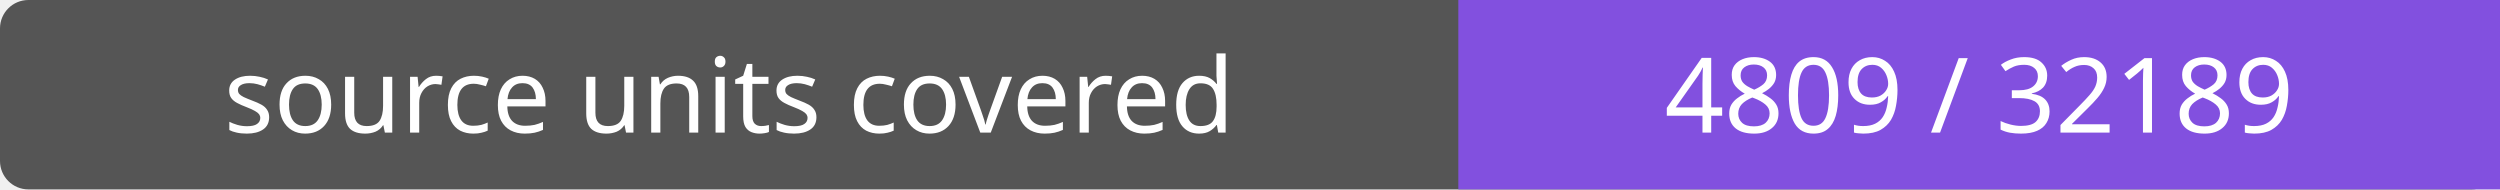
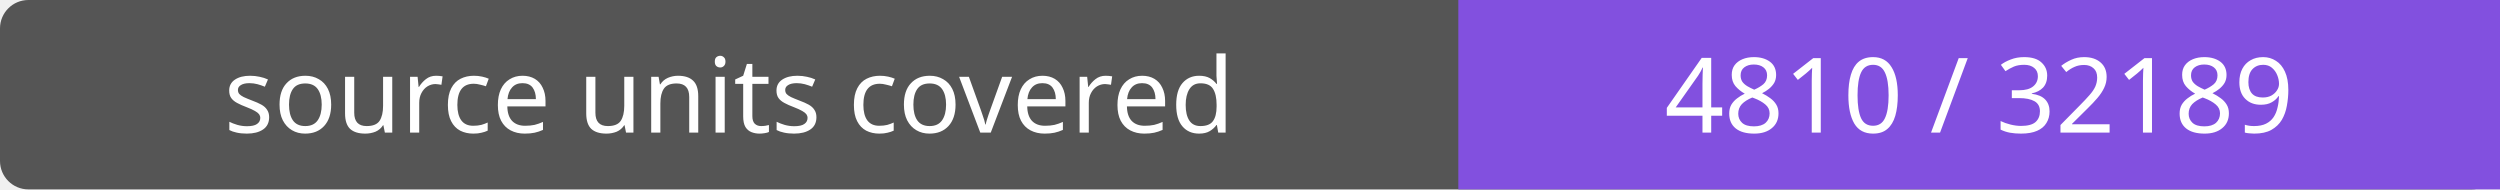
- <svg xmlns="http://www.w3.org/2000/svg" width="264" height="20" role="img" aria-label="source units covered: 4809 / 32189">
+ <svg xmlns="http://www.w3.org/2000/svg" width="264" height="20" role="img" aria-label="source units covered: 4810 / 32189">
  <rect width="264" height="20" rx="3" fill="#555" />
  <path fill="#8250df" d="M154 0h110v20H154z" />
  <g fill="#fff" text-anchor="middle" font-family="Verdana,sans-serif" font-size="11">
    <text x="77.0" y="14">source units covered</text>
-     <text x="209.0" y="14">4809 / 32189</text>
+     <text x="209.0" y="14">4810 / 32189</text>
  </g>
</svg>
